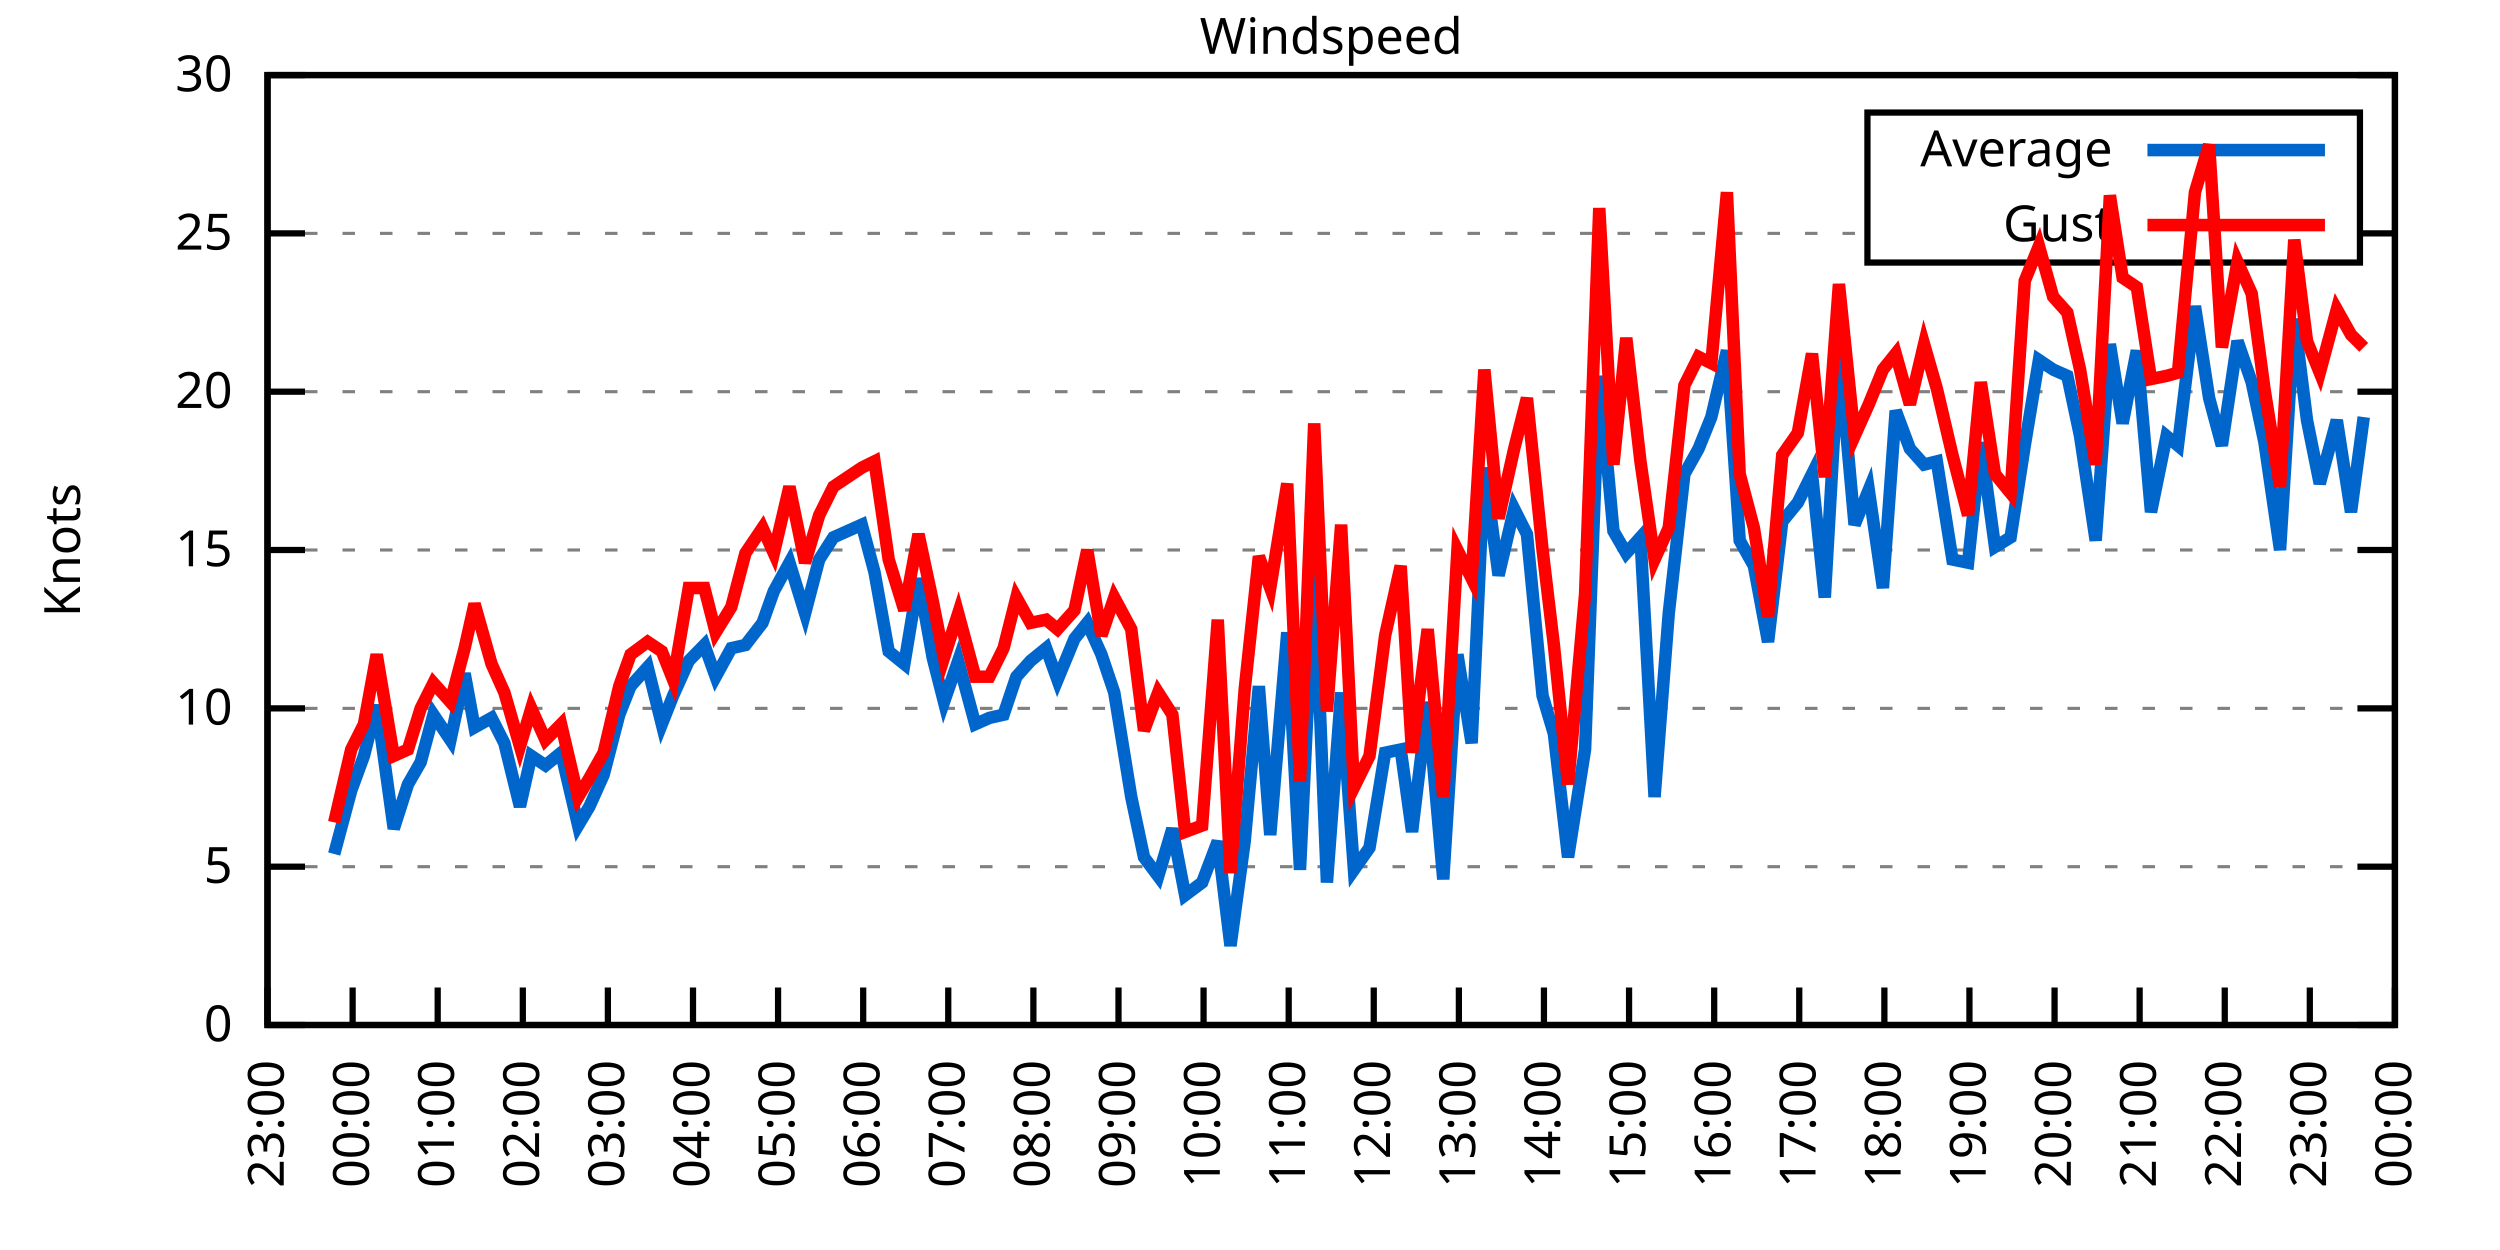
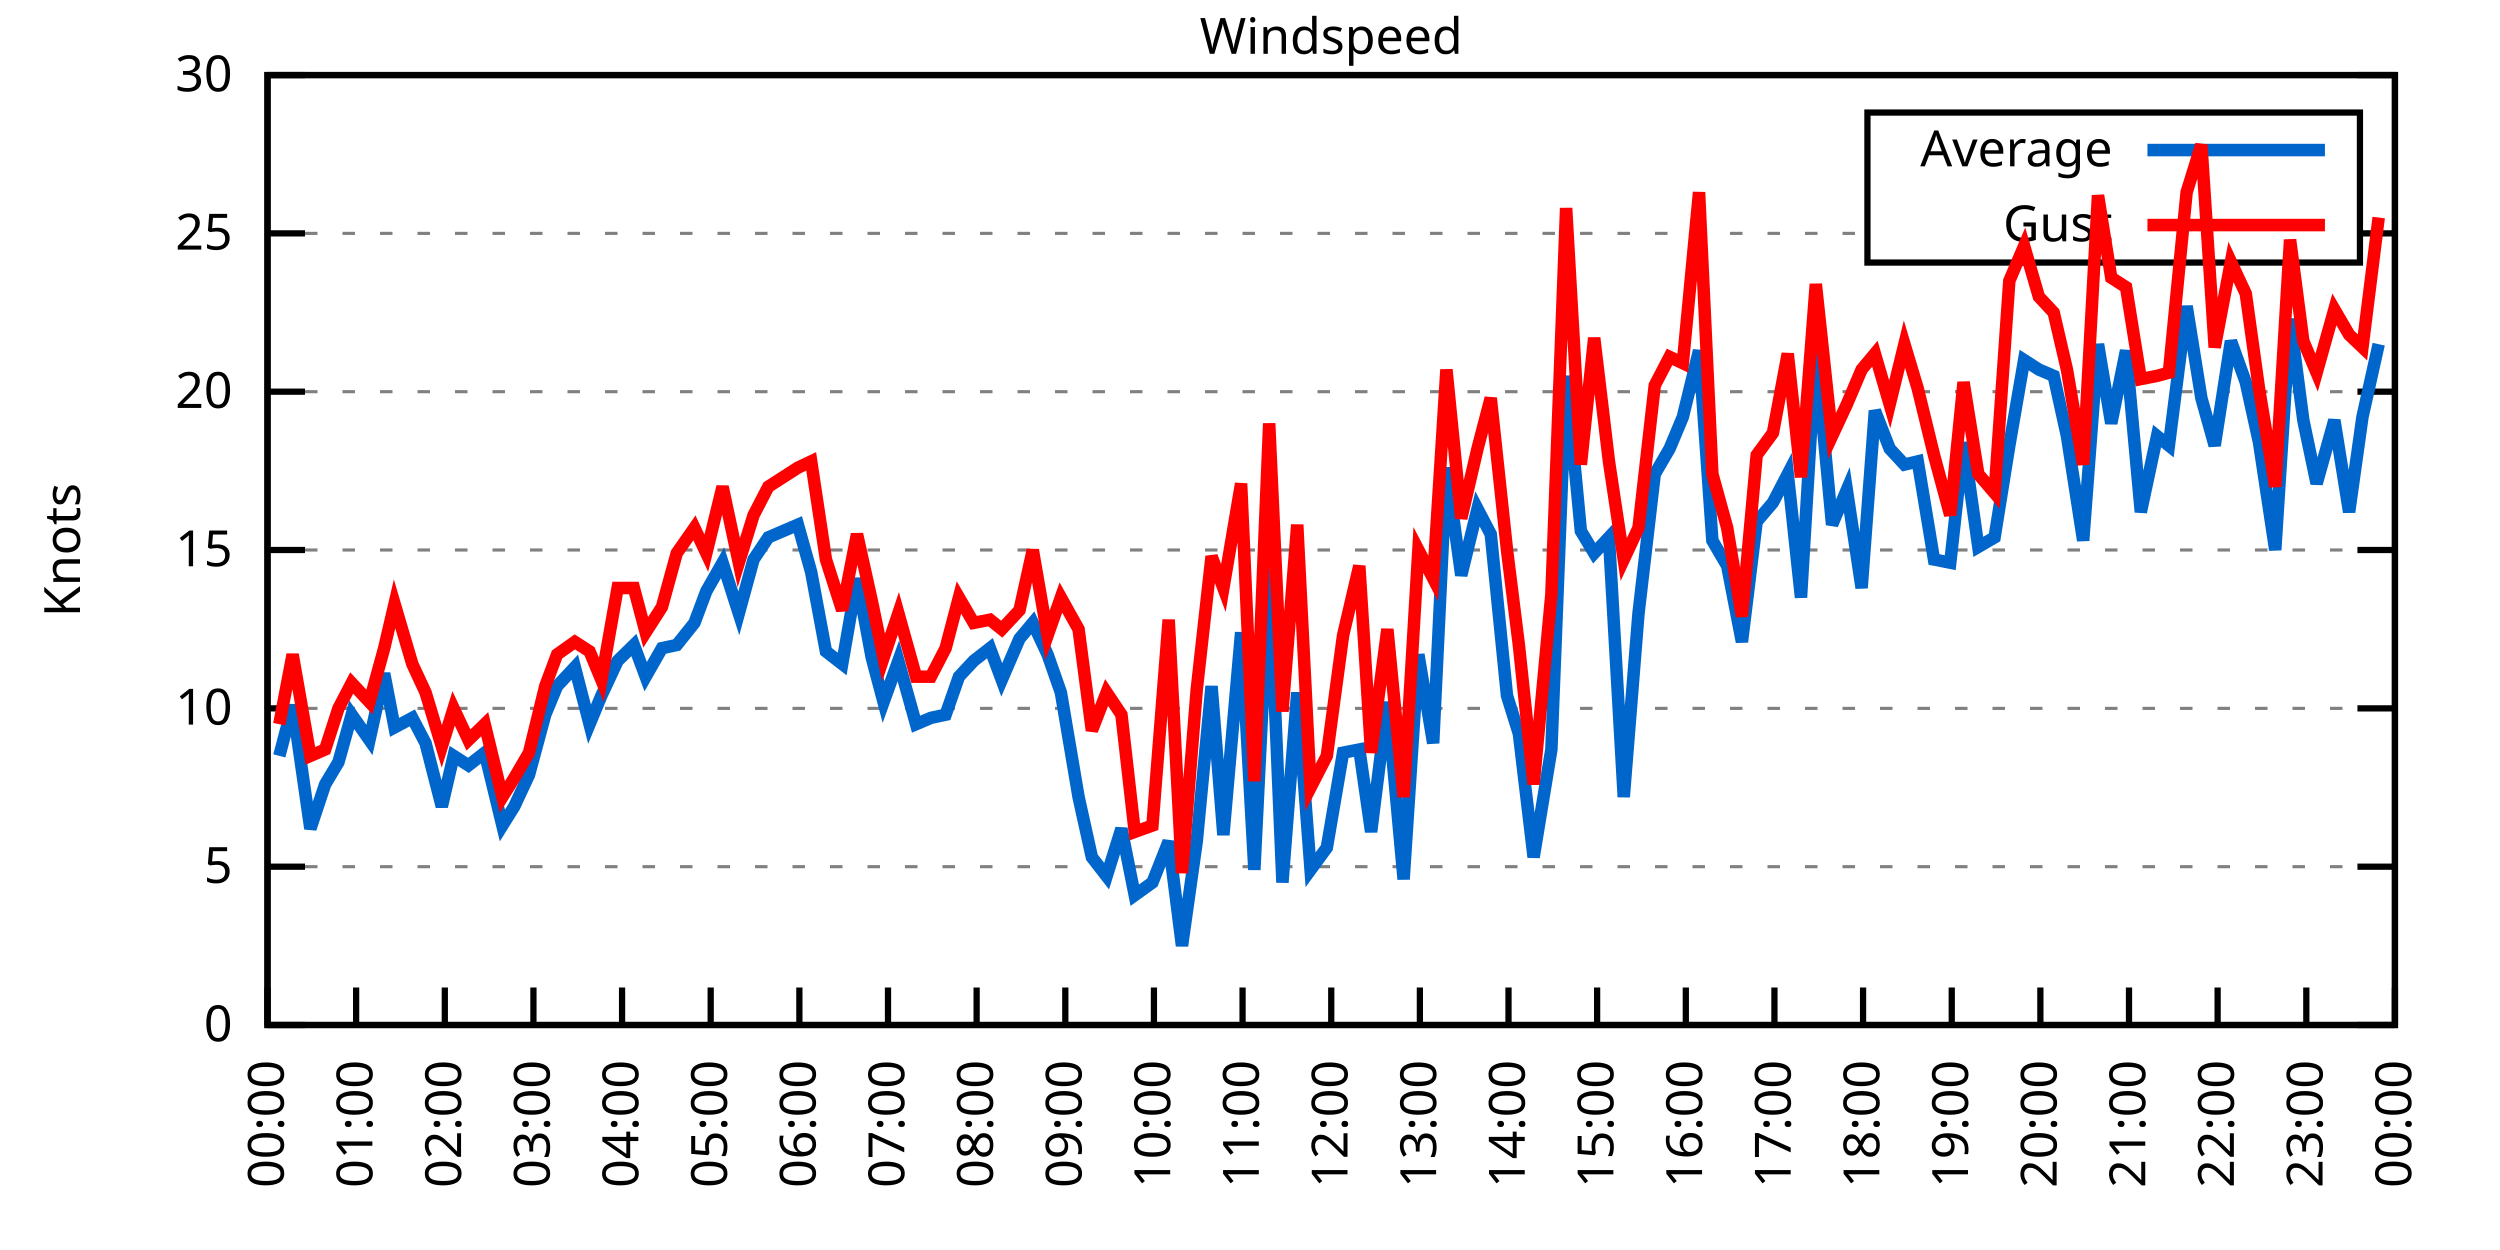
<svg xmlns="http://www.w3.org/2000/svg" xmlns:xlink="http://www.w3.org/1999/xlink" width="400" height="200" viewBox="0 0 400 200">
  <g id="gnuplot_canvas">
    <rect x="0" y="0" width="400" height="200" fill="none" />
    <defs>
      <circle id="gpDot" r="0.5" stroke-width="0.5" stroke="currentColor" />
      <path id="gpPt0" stroke-width="0.333" stroke="currentColor" d="M-1,0 h2 M0,-1 v2" />
      <path id="gpPt1" stroke-width="0.333" stroke="currentColor" d="M-1,-1 L1,1 M1,-1 L-1,1" />
      <path id="gpPt2" stroke-width="0.333" stroke="currentColor" d="M-1,0 L1,0 M0,-1 L0,1 M-1,-1 L1,1 M-1,1 L1,-1" />
      <rect id="gpPt3" stroke-width="0.333" stroke="currentColor" x="-1" y="-1" width="2" height="2" />
      <rect id="gpPt4" stroke-width="0.333" stroke="currentColor" fill="currentColor" x="-1" y="-1" width="2" height="2" />
      <circle id="gpPt5" stroke-width="0.333" stroke="currentColor" cx="0" cy="0" r="1" />
      <use xlink:href="#gpPt5" id="gpPt6" fill="currentColor" stroke="none" />
      <path id="gpPt7" stroke-width="0.333" stroke="currentColor" d="M0,-1.33 L-1.33,0.67 L1.33,0.67 z" />
      <use xlink:href="#gpPt7" id="gpPt8" fill="currentColor" stroke="none" />
      <use xlink:href="#gpPt7" id="gpPt9" stroke="currentColor" transform="rotate(180)" />
      <use xlink:href="#gpPt9" id="gpPt10" fill="currentColor" stroke="none" />
      <use xlink:href="#gpPt3" id="gpPt11" stroke="currentColor" transform="rotate(45)" />
      <use xlink:href="#gpPt11" id="gpPt12" fill="currentColor" stroke="none" />
      <path id="gpPt13" stroke-width="0.333" stroke="currentColor" d="M0,1.330 L1.265,0.411 L0.782,-1.067 L-0.782,-1.076 L-1.265,0.411 z" />
      <use xlink:href="#gpPt13" id="gpPt14" fill="currentColor" stroke="none" />
      <filter id="textbox" filterUnits="objectBoundingBox" x="0" y="0" height="1" width="1">
        <feFlood flood-color="white" flood-opacity="1" result="bgnd" />
        <feComposite in="SourceGraphic" in2="bgnd" operator="atop" />
      </filter>
      <filter id="greybox" filterUnits="objectBoundingBox" x="0" y="0" height="1" width="1">
        <feFlood flood-color="lightgrey" flood-opacity="1" result="grey" />
        <feComposite in="SourceGraphic" in2="grey" operator="atop" />
      </filter>
    </defs>
    <g fill="none" color="white" stroke="currentColor" stroke-width="1.00" stroke-linecap="butt" stroke-linejoin="miter">
</g>
    <g fill="none" color="black" stroke="currentColor" stroke-width="1.00" stroke-linecap="butt" stroke-linejoin="miter">
      <g stroke="none" shape-rendering="crispEdges">
        <polygon fill="rgb(255, 255, 255)" points="42.80,164.00 383.18,164.00 383.18,12.02 42.80,12.02 " />
      </g>
    </g>
    <g fill="none" color="black" stroke="currentColor" stroke-width="1.00" stroke-linecap="butt" stroke-linejoin="miter">
</g>
    <g fill="none" color="black" stroke="black" stroke-width="0.50" stroke-linecap="butt" stroke-linejoin="miter">
</g>
    <g fill="none" color="gray" stroke="currentColor" stroke-width="0.50" stroke-linecap="butt" stroke-linejoin="miter">
      <path stroke="gray" stroke-dasharray="2,4" class="gridline" d="M42.80,164.00 L383.19,164.00  " />
    </g>
    <g fill="none" color="gray" stroke="gray" stroke-width="1.00" stroke-linecap="butt" stroke-linejoin="miter">
</g>
    <g fill="none" color="black" stroke="currentColor" stroke-width="1.00" stroke-linecap="butt" stroke-linejoin="miter">
      <path stroke="black" d="M42.80,164.00 L48.80,164.00 M383.19,164.00 L377.19,164.00  " />
      <g transform="translate(37.20,166.60)" stroke="none" fill="black" font-family="Sans" font-size="8.00" text-anchor="end">
        <text>
          <tspan font-family="Sans"> 0</tspan>
        </text>
      </g>
    </g>
    <g fill="none" color="black" stroke="currentColor" stroke-width="1.00" stroke-linecap="butt" stroke-linejoin="miter">
</g>
    <g fill="none" color="black" stroke="black" stroke-width="0.50" stroke-linecap="butt" stroke-linejoin="miter">
</g>
    <g fill="none" color="gray" stroke="currentColor" stroke-width="0.50" stroke-linecap="butt" stroke-linejoin="miter">
      <path stroke="gray" stroke-dasharray="2,4" class="gridline" d="M42.80,138.67 L383.19,138.67  " />
    </g>
    <g fill="none" color="gray" stroke="gray" stroke-width="1.00" stroke-linecap="butt" stroke-linejoin="miter">
</g>
    <g fill="none" color="black" stroke="currentColor" stroke-width="1.00" stroke-linecap="butt" stroke-linejoin="miter">
      <path stroke="black" d="M42.80,138.67 L48.80,138.67 M383.19,138.67 L377.19,138.67  " />
      <g transform="translate(37.20,141.27)" stroke="none" fill="black" font-family="Sans" font-size="8.00" text-anchor="end">
        <text>
          <tspan font-family="Sans"> 5</tspan>
        </text>
      </g>
    </g>
    <g fill="none" color="black" stroke="currentColor" stroke-width="1.00" stroke-linecap="butt" stroke-linejoin="miter">
</g>
    <g fill="none" color="black" stroke="black" stroke-width="0.50" stroke-linecap="butt" stroke-linejoin="miter">
</g>
    <g fill="none" color="gray" stroke="currentColor" stroke-width="0.50" stroke-linecap="butt" stroke-linejoin="miter">
      <path stroke="gray" stroke-dasharray="2,4" class="gridline" d="M42.80,113.34 L383.19,113.34  " />
    </g>
    <g fill="none" color="gray" stroke="gray" stroke-width="1.00" stroke-linecap="butt" stroke-linejoin="miter">
</g>
    <g fill="none" color="black" stroke="currentColor" stroke-width="1.00" stroke-linecap="butt" stroke-linejoin="miter">
      <path stroke="black" d="M42.80,113.34 L48.80,113.34 M383.19,113.34 L377.19,113.34  " />
      <g transform="translate(37.20,115.94)" stroke="none" fill="black" font-family="Sans" font-size="8.00" text-anchor="end">
        <text>
          <tspan font-family="Sans"> 10</tspan>
        </text>
      </g>
    </g>
    <g fill="none" color="black" stroke="currentColor" stroke-width="1.00" stroke-linecap="butt" stroke-linejoin="miter">
</g>
    <g fill="none" color="black" stroke="black" stroke-width="0.50" stroke-linecap="butt" stroke-linejoin="miter">
</g>
    <g fill="none" color="gray" stroke="currentColor" stroke-width="0.50" stroke-linecap="butt" stroke-linejoin="miter">
      <path stroke="gray" stroke-dasharray="2,4" class="gridline" d="M42.80,88.00 L383.19,88.00  " />
    </g>
    <g fill="none" color="gray" stroke="gray" stroke-width="1.00" stroke-linecap="butt" stroke-linejoin="miter">
</g>
    <g fill="none" color="black" stroke="currentColor" stroke-width="1.00" stroke-linecap="butt" stroke-linejoin="miter">
      <path stroke="black" d="M42.80,88.00 L48.80,88.00 M383.19,88.00 L377.19,88.00  " />
      <g transform="translate(37.20,90.60)" stroke="none" fill="black" font-family="Sans" font-size="8.00" text-anchor="end">
        <text>
          <tspan font-family="Sans"> 15</tspan>
        </text>
      </g>
    </g>
    <g fill="none" color="black" stroke="currentColor" stroke-width="1.00" stroke-linecap="butt" stroke-linejoin="miter">
</g>
    <g fill="none" color="black" stroke="black" stroke-width="0.50" stroke-linecap="butt" stroke-linejoin="miter">
</g>
    <g fill="none" color="gray" stroke="currentColor" stroke-width="0.50" stroke-linecap="butt" stroke-linejoin="miter">
      <path stroke="gray" stroke-dasharray="2,4" class="gridline" d="M42.80,62.67 L383.19,62.67  " />
    </g>
    <g fill="none" color="gray" stroke="gray" stroke-width="1.00" stroke-linecap="butt" stroke-linejoin="miter">
</g>
    <g fill="none" color="black" stroke="currentColor" stroke-width="1.00" stroke-linecap="butt" stroke-linejoin="miter">
      <path stroke="black" d="M42.80,62.67 L48.80,62.67 M383.19,62.67 L377.19,62.67  " />
      <g transform="translate(37.20,65.27)" stroke="none" fill="black" font-family="Sans" font-size="8.00" text-anchor="end">
        <text>
          <tspan font-family="Sans"> 20</tspan>
        </text>
      </g>
    </g>
    <g fill="none" color="black" stroke="currentColor" stroke-width="1.00" stroke-linecap="butt" stroke-linejoin="miter">
</g>
    <g fill="none" color="black" stroke="black" stroke-width="0.50" stroke-linecap="butt" stroke-linejoin="miter">
</g>
    <g fill="none" color="gray" stroke="currentColor" stroke-width="0.50" stroke-linecap="butt" stroke-linejoin="miter">
      <path stroke="gray" stroke-dasharray="2,4" class="gridline" d="M42.80,37.34 L298.79,37.34 M377.59,37.34 L383.19,37.34  " />
    </g>
    <g fill="none" color="gray" stroke="gray" stroke-width="1.00" stroke-linecap="butt" stroke-linejoin="miter">
</g>
    <g fill="none" color="black" stroke="currentColor" stroke-width="1.00" stroke-linecap="butt" stroke-linejoin="miter">
      <path stroke="black" d="M42.80,37.34 L48.80,37.34 M383.19,37.34 L377.19,37.34  " />
      <g transform="translate(37.20,39.94)" stroke="none" fill="black" font-family="Sans" font-size="8.00" text-anchor="end">
        <text>
          <tspan font-family="Sans"> 25</tspan>
        </text>
      </g>
    </g>
    <g fill="none" color="black" stroke="currentColor" stroke-width="1.00" stroke-linecap="butt" stroke-linejoin="miter">
</g>
    <g fill="none" color="black" stroke="black" stroke-width="0.50" stroke-linecap="butt" stroke-linejoin="miter">
</g>
    <g fill="none" color="gray" stroke="currentColor" stroke-width="0.50" stroke-linecap="butt" stroke-linejoin="miter">
      <path stroke="gray" stroke-dasharray="2,4" class="gridline" d="M42.80,12.01 L383.19,12.01  " />
    </g>
    <g fill="none" color="gray" stroke="gray" stroke-width="1.00" stroke-linecap="butt" stroke-linejoin="miter">
</g>
    <g fill="none" color="black" stroke="currentColor" stroke-width="1.00" stroke-linecap="butt" stroke-linejoin="miter">
      <path stroke="black" d="M42.80,12.01 L48.80,12.01 M383.19,12.01 L377.19,12.01  " />
      <g transform="translate(37.20,14.61)" stroke="none" fill="black" font-family="Sans" font-size="8.00" text-anchor="end">
        <text>
          <tspan font-family="Sans"> 30</tspan>
        </text>
      </g>
    </g>
    <g fill="none" color="black" stroke="currentColor" stroke-width="1.00" stroke-linecap="butt" stroke-linejoin="miter">
      <path stroke="black" d="M42.80,164.00 L42.80,158.00  " />
      <g transform="translate(45.40,169.60) rotate(270.00)" stroke="none" fill="black" font-family="Sans" font-size="8.00" text-anchor="end">
        <text>
-           <tspan font-family="Sans">23:00</tspan>
-         </text>
-       </g>
-     </g>
-     <g fill="none" color="black" stroke="currentColor" stroke-width="1.00" stroke-linecap="butt" stroke-linejoin="miter">
-       <path stroke="black" d="M56.42,164.00 L56.42,158.00  " />
-       <g transform="translate(59.02,169.60) rotate(270.00)" stroke="none" fill="black" font-family="Sans" font-size="8.00" text-anchor="end">
-         <text>
          <tspan font-family="Sans">00:00</tspan>
        </text>
      </g>
    </g>
    <g fill="none" color="black" stroke="currentColor" stroke-width="1.00" stroke-linecap="butt" stroke-linejoin="miter">
-       <path stroke="black" d="M70.03,164.00 L70.03,158.00  " />
-       <g transform="translate(72.63,169.60) rotate(270.00)" stroke="none" fill="black" font-family="Sans" font-size="8.00" text-anchor="end">
+       <path stroke="black" d="M56.98,164.00 L56.98,158.00  " />
+       <g transform="translate(59.58,169.60) rotate(270.00)" stroke="none" fill="black" font-family="Sans" font-size="8.00" text-anchor="end">
        <text>
          <tspan font-family="Sans">01:00</tspan>
        </text>
      </g>
    </g>
    <g fill="none" color="black" stroke="currentColor" stroke-width="1.00" stroke-linecap="butt" stroke-linejoin="miter">
-       <path stroke="black" d="M83.65,164.00 L83.65,158.00  " />
-       <g transform="translate(86.25,169.60) rotate(270.00)" stroke="none" fill="black" font-family="Sans" font-size="8.00" text-anchor="end">
+       <path stroke="black" d="M71.17,164.00 L71.17,158.00  " />
+       <g transform="translate(73.77,169.60) rotate(270.00)" stroke="none" fill="black" font-family="Sans" font-size="8.00" text-anchor="end">
        <text>
          <tspan font-family="Sans">02:00</tspan>
        </text>
      </g>
    </g>
    <g fill="none" color="black" stroke="currentColor" stroke-width="1.00" stroke-linecap="butt" stroke-linejoin="miter">
-       <path stroke="black" d="M97.26,164.00 L97.26,158.00  " />
-       <g transform="translate(99.86,169.60) rotate(270.00)" stroke="none" fill="black" font-family="Sans" font-size="8.00" text-anchor="end">
+       <path stroke="black" d="M85.35,164.00 L85.35,158.00  " />
+       <g transform="translate(87.95,169.60) rotate(270.00)" stroke="none" fill="black" font-family="Sans" font-size="8.00" text-anchor="end">
        <text>
          <tspan font-family="Sans">03:00</tspan>
        </text>
      </g>
    </g>
    <g fill="none" color="black" stroke="currentColor" stroke-width="1.00" stroke-linecap="butt" stroke-linejoin="miter">
-       <path stroke="black" d="M110.88,164.00 L110.88,158.00  " />
-       <g transform="translate(113.48,169.60) rotate(270.00)" stroke="none" fill="black" font-family="Sans" font-size="8.00" text-anchor="end">
+       <path stroke="black" d="M99.53,164.00 L99.53,158.00  " />
+       <g transform="translate(102.13,169.60) rotate(270.00)" stroke="none" fill="black" font-family="Sans" font-size="8.00" text-anchor="end">
        <text>
          <tspan font-family="Sans">04:00</tspan>
        </text>
      </g>
    </g>
    <g fill="none" color="black" stroke="currentColor" stroke-width="1.00" stroke-linecap="butt" stroke-linejoin="miter">
-       <path stroke="black" d="M124.49,164.00 L124.49,158.00  " />
-       <g transform="translate(127.09,169.60) rotate(270.00)" stroke="none" fill="black" font-family="Sans" font-size="8.00" text-anchor="end">
+       <path stroke="black" d="M113.71,164.00 L113.71,158.00  " />
+       <g transform="translate(116.31,169.60) rotate(270.00)" stroke="none" fill="black" font-family="Sans" font-size="8.00" text-anchor="end">
        <text>
          <tspan font-family="Sans">05:00</tspan>
        </text>
      </g>
    </g>
    <g fill="none" color="black" stroke="currentColor" stroke-width="1.00" stroke-linecap="butt" stroke-linejoin="miter">
-       <path stroke="black" d="M138.11,164.00 L138.11,158.00  " />
-       <g transform="translate(140.71,169.60) rotate(270.00)" stroke="none" fill="black" font-family="Sans" font-size="8.00" text-anchor="end">
+       <path stroke="black" d="M127.90,164.00 L127.90,158.00  " />
+       <g transform="translate(130.50,169.60) rotate(270.00)" stroke="none" fill="black" font-family="Sans" font-size="8.00" text-anchor="end">
        <text>
          <tspan font-family="Sans">06:00</tspan>
        </text>
      </g>
    </g>
    <g fill="none" color="black" stroke="currentColor" stroke-width="1.00" stroke-linecap="butt" stroke-linejoin="miter">
-       <path stroke="black" d="M151.72,164.00 L151.72,158.00  " />
-       <g transform="translate(154.32,169.60) rotate(270.00)" stroke="none" fill="black" font-family="Sans" font-size="8.00" text-anchor="end">
+       <path stroke="black" d="M142.08,164.00 L142.08,158.00  " />
+       <g transform="translate(144.68,169.60) rotate(270.00)" stroke="none" fill="black" font-family="Sans" font-size="8.00" text-anchor="end">
        <text>
          <tspan font-family="Sans">07:00</tspan>
        </text>
      </g>
    </g>
    <g fill="none" color="black" stroke="currentColor" stroke-width="1.00" stroke-linecap="butt" stroke-linejoin="miter">
-       <path stroke="black" d="M165.34,164.00 L165.34,158.00  " />
-       <g transform="translate(167.94,169.60) rotate(270.00)" stroke="none" fill="black" font-family="Sans" font-size="8.00" text-anchor="end">
+       <path stroke="black" d="M156.26,164.00 L156.26,158.00  " />
+       <g transform="translate(158.86,169.60) rotate(270.00)" stroke="none" fill="black" font-family="Sans" font-size="8.00" text-anchor="end">
        <text>
          <tspan font-family="Sans">08:00</tspan>
        </text>
      </g>
    </g>
    <g fill="none" color="black" stroke="currentColor" stroke-width="1.00" stroke-linecap="butt" stroke-linejoin="miter">
-       <path stroke="black" d="M178.96,164.00 L178.96,158.00  " />
-       <g transform="translate(181.56,169.60) rotate(270.00)" stroke="none" fill="black" font-family="Sans" font-size="8.00" text-anchor="end">
+       <path stroke="black" d="M170.45,164.00 L170.45,158.00  " />
+       <g transform="translate(173.05,169.60) rotate(270.00)" stroke="none" fill="black" font-family="Sans" font-size="8.00" text-anchor="end">
        <text>
          <tspan font-family="Sans">09:00</tspan>
        </text>
      </g>
    </g>
    <g fill="none" color="black" stroke="currentColor" stroke-width="1.00" stroke-linecap="butt" stroke-linejoin="miter">
-       <path stroke="black" d="M192.57,164.00 L192.57,158.00  " />
-       <g transform="translate(195.17,169.60) rotate(270.00)" stroke="none" fill="black" font-family="Sans" font-size="8.00" text-anchor="end">
+       <path stroke="black" d="M184.63,164.00 L184.63,158.00  " />
+       <g transform="translate(187.23,169.60) rotate(270.00)" stroke="none" fill="black" font-family="Sans" font-size="8.00" text-anchor="end">
        <text>
          <tspan font-family="Sans">10:00</tspan>
        </text>
      </g>
    </g>
    <g fill="none" color="black" stroke="currentColor" stroke-width="1.00" stroke-linecap="butt" stroke-linejoin="miter">
-       <path stroke="black" d="M206.19,164.00 L206.19,158.00  " />
-       <g transform="translate(208.79,169.60) rotate(270.00)" stroke="none" fill="black" font-family="Sans" font-size="8.00" text-anchor="end">
+       <path stroke="black" d="M198.81,164.00 L198.81,158.00  " />
+       <g transform="translate(201.41,169.60) rotate(270.00)" stroke="none" fill="black" font-family="Sans" font-size="8.00" text-anchor="end">
        <text>
          <tspan font-family="Sans">11:00</tspan>
        </text>
      </g>
    </g>
    <g fill="none" color="black" stroke="currentColor" stroke-width="1.00" stroke-linecap="butt" stroke-linejoin="miter">
-       <path stroke="black" d="M219.80,164.00 L219.80,158.00  " />
-       <g transform="translate(222.40,169.60) rotate(270.00)" stroke="none" fill="black" font-family="Sans" font-size="8.00" text-anchor="end">
+       <path stroke="black" d="M213.00,164.00 L213.00,158.00  " />
+       <g transform="translate(215.60,169.60) rotate(270.00)" stroke="none" fill="black" font-family="Sans" font-size="8.00" text-anchor="end">
        <text>
          <tspan font-family="Sans">12:00</tspan>
        </text>
      </g>
    </g>
    <g fill="none" color="black" stroke="currentColor" stroke-width="1.00" stroke-linecap="butt" stroke-linejoin="miter">
-       <path stroke="black" d="M233.42,164.00 L233.42,158.00  " />
-       <g transform="translate(236.02,169.60) rotate(270.00)" stroke="none" fill="black" font-family="Sans" font-size="8.00" text-anchor="end">
+       <path stroke="black" d="M227.18,164.00 L227.18,158.00  " />
+       <g transform="translate(229.78,169.60) rotate(270.00)" stroke="none" fill="black" font-family="Sans" font-size="8.00" text-anchor="end">
        <text>
          <tspan font-family="Sans">13:00</tspan>
        </text>
      </g>
    </g>
    <g fill="none" color="black" stroke="currentColor" stroke-width="1.00" stroke-linecap="butt" stroke-linejoin="miter">
-       <path stroke="black" d="M247.03,164.00 L247.03,158.00  " />
-       <g transform="translate(249.63,169.60) rotate(270.00)" stroke="none" fill="black" font-family="Sans" font-size="8.00" text-anchor="end">
+       <path stroke="black" d="M241.36,164.00 L241.36,158.00  " />
+       <g transform="translate(243.96,169.60) rotate(270.00)" stroke="none" fill="black" font-family="Sans" font-size="8.00" text-anchor="end">
        <text>
          <tspan font-family="Sans">14:00</tspan>
        </text>
      </g>
    </g>
    <g fill="none" color="black" stroke="currentColor" stroke-width="1.00" stroke-linecap="butt" stroke-linejoin="miter">
-       <path stroke="black" d="M260.65,164.00 L260.65,158.00  " />
-       <g transform="translate(263.25,169.60) rotate(270.00)" stroke="none" fill="black" font-family="Sans" font-size="8.00" text-anchor="end">
+       <path stroke="black" d="M255.54,164.00 L255.54,158.00  " />
+       <g transform="translate(258.14,169.60) rotate(270.00)" stroke="none" fill="black" font-family="Sans" font-size="8.00" text-anchor="end">
        <text>
          <tspan font-family="Sans">15:00</tspan>
        </text>
      </g>
    </g>
    <g fill="none" color="black" stroke="currentColor" stroke-width="1.00" stroke-linecap="butt" stroke-linejoin="miter">
-       <path stroke="black" d="M274.27,164.00 L274.27,158.00  " />
-       <g transform="translate(276.87,169.60) rotate(270.00)" stroke="none" fill="black" font-family="Sans" font-size="8.00" text-anchor="end">
+       <path stroke="black" d="M269.73,164.00 L269.73,158.00  " />
+       <g transform="translate(272.33,169.60) rotate(270.00)" stroke="none" fill="black" font-family="Sans" font-size="8.00" text-anchor="end">
        <text>
          <tspan font-family="Sans">16:00</tspan>
        </text>
      </g>
    </g>
    <g fill="none" color="black" stroke="currentColor" stroke-width="1.00" stroke-linecap="butt" stroke-linejoin="miter">
-       <path stroke="black" d="M287.88,164.00 L287.88,158.00  " />
-       <g transform="translate(290.48,169.60) rotate(270.00)" stroke="none" fill="black" font-family="Sans" font-size="8.00" text-anchor="end">
+       <path stroke="black" d="M283.91,164.00 L283.91,158.00  " />
+       <g transform="translate(286.51,169.60) rotate(270.00)" stroke="none" fill="black" font-family="Sans" font-size="8.00" text-anchor="end">
        <text>
          <tspan font-family="Sans">17:00</tspan>
        </text>
      </g>
    </g>
    <g fill="none" color="black" stroke="currentColor" stroke-width="1.00" stroke-linecap="butt" stroke-linejoin="miter">
-       <path stroke="black" d="M301.50,164.00 L301.50,158.00  " />
-       <g transform="translate(304.10,169.60) rotate(270.00)" stroke="none" fill="black" font-family="Sans" font-size="8.00" text-anchor="end">
+       <path stroke="black" d="M298.09,164.00 L298.09,158.00  " />
+       <g transform="translate(300.69,169.60) rotate(270.00)" stroke="none" fill="black" font-family="Sans" font-size="8.00" text-anchor="end">
        <text>
          <tspan font-family="Sans">18:00</tspan>
        </text>
      </g>
    </g>
    <g fill="none" color="black" stroke="currentColor" stroke-width="1.00" stroke-linecap="butt" stroke-linejoin="miter">
-       <path stroke="black" d="M315.11,164.00 L315.11,158.00  " />
-       <g transform="translate(317.71,169.60) rotate(270.00)" stroke="none" fill="black" font-family="Sans" font-size="8.00" text-anchor="end">
+       <path stroke="black" d="M312.28,164.00 L312.28,158.00  " />
+       <g transform="translate(314.88,169.60) rotate(270.00)" stroke="none" fill="black" font-family="Sans" font-size="8.00" text-anchor="end">
        <text>
          <tspan font-family="Sans">19:00</tspan>
        </text>
      </g>
    </g>
    <g fill="none" color="black" stroke="currentColor" stroke-width="1.00" stroke-linecap="butt" stroke-linejoin="miter">
-       <path stroke="black" d="M328.73,164.00 L328.73,158.00  " />
-       <g transform="translate(331.33,169.60) rotate(270.00)" stroke="none" fill="black" font-family="Sans" font-size="8.00" text-anchor="end">
+       <path stroke="black" d="M326.46,164.00 L326.46,158.00  " />
+       <g transform="translate(329.06,169.60) rotate(270.00)" stroke="none" fill="black" font-family="Sans" font-size="8.00" text-anchor="end">
        <text>
          <tspan font-family="Sans">20:00</tspan>
        </text>
      </g>
    </g>
    <g fill="none" color="black" stroke="currentColor" stroke-width="1.00" stroke-linecap="butt" stroke-linejoin="miter">
-       <path stroke="black" d="M342.34,164.00 L342.34,158.00  " />
-       <g transform="translate(344.94,169.60) rotate(270.00)" stroke="none" fill="black" font-family="Sans" font-size="8.00" text-anchor="end">
+       <path stroke="black" d="M340.64,164.00 L340.64,158.00  " />
+       <g transform="translate(343.24,169.60) rotate(270.00)" stroke="none" fill="black" font-family="Sans" font-size="8.00" text-anchor="end">
        <text>
          <tspan font-family="Sans">21:00</tspan>
        </text>
      </g>
    </g>
    <g fill="none" color="black" stroke="currentColor" stroke-width="1.00" stroke-linecap="butt" stroke-linejoin="miter">
-       <path stroke="black" d="M355.96,164.00 L355.96,158.00  " />
-       <g transform="translate(358.56,169.60) rotate(270.00)" stroke="none" fill="black" font-family="Sans" font-size="8.00" text-anchor="end">
+       <path stroke="black" d="M354.82,164.00 L354.82,158.00  " />
+       <g transform="translate(357.42,169.60) rotate(270.00)" stroke="none" fill="black" font-family="Sans" font-size="8.00" text-anchor="end">
        <text>
          <tspan font-family="Sans">22:00</tspan>
        </text>
      </g>
    </g>
    <g fill="none" color="black" stroke="currentColor" stroke-width="1.00" stroke-linecap="butt" stroke-linejoin="miter">
-       <path stroke="black" d="M369.57,164.00 L369.57,158.00  " />
-       <g transform="translate(372.17,169.60) rotate(270.00)" stroke="none" fill="black" font-family="Sans" font-size="8.00" text-anchor="end">
+       <path stroke="black" d="M369.01,164.00 L369.01,158.00  " />
+       <g transform="translate(371.61,169.60) rotate(270.00)" stroke="none" fill="black" font-family="Sans" font-size="8.00" text-anchor="end">
        <text>
          <tspan font-family="Sans">23:00</tspan>
        </text>
      </g>
    </g>
    <g fill="none" color="black" stroke="currentColor" stroke-width="1.00" stroke-linecap="butt" stroke-linejoin="miter">
      <path stroke="black" d="M383.19,164.00 L383.19,158.00  " />
      <g transform="translate(385.79,169.60) rotate(270.00)" stroke="none" fill="black" font-family="Sans" font-size="8.00" text-anchor="end">
        <text>
          <tspan font-family="Sans">00:00</tspan>
        </text>
      </g>
    </g>
    <g fill="none" color="black" stroke="currentColor" stroke-width="1.00" stroke-linecap="butt" stroke-linejoin="miter">
</g>
    <g fill="none" color="black" stroke="currentColor" stroke-width="1.00" stroke-linecap="butt" stroke-linejoin="miter">
      <path stroke="black" d="M42.80,12.01 L42.80,164.00 L383.19,164.00 L383.19,12.01 L42.80,12.01 Z  " />
    </g>
    <g fill="none" color="black" stroke="currentColor" stroke-width="1.00" stroke-linecap="butt" stroke-linejoin="miter">
</g>
    <g fill="none" color="black" stroke="currentColor" stroke-width="1.00" stroke-linecap="butt" stroke-linejoin="miter">
      <path stroke="black" d="M298.79,42.01 L298.79,18.01 L377.59,18.01 L377.59,42.01 L298.79,42.01 Z  " />
    </g>
    <g id="Windspeed_plot_1">
      <g fill="none" color="white" stroke="black" stroke-width="2.00" stroke-linecap="butt" stroke-linejoin="miter">
</g>
      <g fill="none" color="black" stroke="currentColor" stroke-width="2.00" stroke-linecap="butt" stroke-linejoin="miter">
        <g transform="translate(337.99,26.61)" stroke="none" fill="black" font-family="Sans" font-size="8.00" text-anchor="end">
          <text>
            <tspan font-family="Sans">Average</tspan>
          </text>
        </g>
      </g>
      <g fill="none" color="black" stroke="currentColor" stroke-width="2.00" stroke-linecap="butt" stroke-linejoin="miter">
-         <path stroke="rgb(  0, 102, 204)" d="M343.59,24.01 L371.99,24.01 M53.47,136.64 L56.19,126.51 L58.23,120.94 L60.27,112.83 L63.00,132.59 L65.27,125.50   L67.31,121.95 L69.35,114.35 L72.07,118.40 L74.34,107.76 L75.93,116.38 L78.65,114.86 L80.70,118.91 L83.19,129.04   L85.01,120.94 L87.28,122.46 L89.77,120.43 L92.50,132.08 L94.31,129.04 L96.58,123.98 L99.08,114.35 L100.89,109.79   L103.62,106.75 L105.89,115.87 L107.70,111.31 L110.20,105.74 L112.69,103.20 L114.51,108.27 L117.01,103.71 L119.27,103.20   L122.00,99.66 L123.81,94.59 L126.31,90.03 L128.81,98.14 L131.07,89.52 L133.34,85.98 L137.88,83.95 L139.92,91.55   L142.19,104.22 L144.69,106.24 L146.96,92.56 L149.23,105.23 L151.04,112.32 L153.31,105.74 L156.04,115.87 L158.31,114.86   L160.57,114.35 L162.62,108.27 L164.89,105.74 L167.38,103.71 L169.20,108.78 L171.92,102.19 L173.96,99.66 L176.23,104.72   L178.28,110.80 L181.00,127.52 L183.04,137.15 L185.31,140.19 L187.58,132.59 L189.62,143.23 L192.34,141.20 L194.84,134.62   L196.88,151.33 L199.15,134.62 L201.42,109.79 L203.24,133.60 L205.96,101.18 L208.00,139.17 L210.27,91.04 L212.31,141.20   L214.58,110.80 L216.63,139.17 L219.12,135.63 L221.62,120.43 L224.11,119.92 L225.93,133.10 L228.43,112.32 L230.92,140.69   L233.19,104.72 L235.46,118.91 L237.50,74.83 L239.77,92.06 L242.27,81.42 L244.31,85.47 L246.81,111.31 L248.62,117.39   L250.89,137.15 L253.61,119.92 L255.88,60.14 L258.15,84.97 L260.20,88.51 L262.47,85.98 L264.73,127.52 L267.00,98.14   L269.50,75.85 L271.77,71.79 L273.81,66.73 L276.31,56.09 L278.35,86.49 L280.62,90.54 L282.89,102.70 L285.16,83.45   L287.65,80.41 L289.92,75.85 L291.97,95.60 L294.23,56.09 L296.73,83.95 L299.00,78.38 L301.27,94.08 L303.31,65.71   L305.58,71.79 L307.85,74.33 L309.89,73.82 L312.39,89.52 L314.89,90.03 L316.93,70.78 L319.20,87.50 L321.69,85.98   L323.96,71.29 L326.23,57.61 L328.50,59.13 L330.77,60.14 L332.81,69.77 L335.31,86.49 L337.58,55.07 L339.62,67.74   L341.89,56.09 L344.16,81.93 L346.65,69.77 L348.47,71.29 L351.19,48.99 L353.46,63.69 L355.50,71.29 L358.00,54.57   L360.27,61.15 L362.31,70.78 L364.81,88.00 L367.08,51.02 L369.12,67.23 L371.16,77.37 L373.89,67.23 L376.16,81.93   L378.20,66.73  " />
+         <path stroke="rgb(  0, 102, 204)" d="M343.59,24.01 L371.99,24.01 M44.69,120.94 L46.82,112.83 L49.66,132.59 L52.02,125.50 L54.15,121.95 L56.27,114.35   L59.11,118.40 L61.47,107.76 L63.13,116.38 L65.97,114.86 L68.09,118.91 L70.69,129.04 L72.58,120.94 L74.95,122.46   L77.55,120.43 L80.38,132.08 L82.28,129.04 L84.64,123.98 L87.24,114.35 L89.13,109.79 L91.97,106.75 L94.33,115.87   L96.22,111.31 L98.82,105.74 L101.42,103.20 L103.31,108.27 L105.91,103.71 L108.28,103.20 L111.11,99.66 L113.01,94.59   L115.61,90.03 L118.21,98.14 L120.57,89.52 L122.93,85.98 L127.66,83.95 L129.79,91.55 L132.15,104.22 L134.75,106.24   L137.12,92.56 L139.48,105.23 L141.37,112.32 L143.74,105.74 L146.57,115.87 L148.94,114.86 L151.30,114.35 L153.43,108.27   L155.79,105.74 L158.39,103.71 L160.28,108.78 L163.12,102.19 L165.25,99.66 L167.61,104.72 L169.74,110.80 L172.57,127.52   L174.70,137.15 L177.06,140.19 L179.43,132.59 L181.56,143.23 L184.39,141.20 L186.99,134.62 L189.12,151.33 L191.48,134.62   L193.85,109.79 L195.74,133.60 L198.58,101.18 L200.70,139.17 L203.07,91.04 L205.19,141.20 L207.56,110.80 L209.69,139.17   L212.29,135.63 L214.89,120.43 L217.49,119.92 L219.38,133.10 L221.98,112.32 L224.58,140.69 L226.94,104.72 L229.31,118.91   L231.43,74.83 L233.80,92.06 L236.40,81.42 L238.52,85.47 L241.12,111.31 L243.02,117.39 L245.38,137.15 L248.22,119.92   L250.58,60.14 L252.94,84.97 L255.07,88.51 L257.43,85.98 L259.80,127.52 L262.16,98.14 L264.76,75.85 L267.13,71.79   L269.25,66.73 L271.85,56.09 L273.98,86.49 L276.35,90.54 L278.71,102.70 L281.07,83.45 L283.67,80.41 L286.04,75.85   L288.16,95.60 L290.53,56.09 L293.13,83.95 L295.49,78.38 L297.86,94.08 L299.98,65.71 L302.35,71.79 L304.71,74.33   L306.84,73.82 L309.44,89.52 L312.04,90.03 L314.17,70.78 L316.53,87.50 L319.13,85.98 L321.49,71.29 L323.86,57.61   L326.22,59.13 L328.59,60.14 L330.71,69.77 L333.31,86.49 L335.68,55.07 L337.80,67.74 L340.17,56.09 L342.53,81.93   L345.13,69.77 L347.02,71.29 L349.86,48.99 L352.22,63.69 L354.35,71.29 L356.95,54.57 L359.32,61.15 L361.44,70.78   L364.04,88.00 L366.41,51.02 L368.53,67.23 L370.66,77.37 L373.50,67.23 L375.86,81.93 L377.99,66.73 L380.59,55.07    " />
      </g>
    </g>
    <g id="Windspeed_plot_2">
      <g fill="none" color="black" stroke="currentColor" stroke-width="2.00" stroke-linecap="butt" stroke-linejoin="miter">
        <g transform="translate(337.99,38.61)" stroke="none" fill="black" font-family="Sans" font-size="8.00" text-anchor="end">
          <text>
            <tspan font-family="Sans">Gust</tspan>
          </text>
        </g>
      </g>
      <g fill="none" color="black" stroke="currentColor" stroke-width="2.00" stroke-linecap="butt" stroke-linejoin="miter">
-         <path stroke="rgb(255,   0,   0)" d="M343.59,36.01 L371.99,36.01 M53.47,131.58 L56.19,119.92 L58.23,115.87 L60.27,104.72 L63.00,120.94 L65.27,119.92   L67.31,113.34 L69.35,109.28 L72.07,112.32 L74.34,103.71 L75.93,96.62 L78.65,106.24 L80.70,110.80 L83.19,119.42   L85.01,113.34 L87.28,118.40 L89.77,115.87 L92.50,127.52 L94.31,124.48 L96.58,120.43 L99.08,109.79 L100.89,104.72   L103.62,102.70 L105.89,104.22 L107.70,108.78 L110.20,94.08 L112.69,94.08 L114.51,101.18 L117.01,97.12 L119.27,88.51   L122.00,84.46 L123.81,88.51 L126.31,77.87 L128.81,90.03 L131.07,82.43 L133.34,77.87 L137.88,74.83 L139.92,73.82   L142.19,89.52 L144.69,97.63 L146.96,85.47 L149.23,96.11 L151.04,105.23 L153.31,98.14 L156.04,108.27 L158.31,108.27   L160.57,103.71 L162.62,95.60 L164.89,99.66 L167.38,99.15 L169.20,100.67 L171.92,97.63 L173.96,88.00 L176.23,101.68   L178.28,95.60 L181.00,100.67 L183.04,116.88 L185.31,110.80 L187.58,114.35 L189.62,133.10 L192.34,132.08 L194.84,99.15   L196.88,139.68 L199.15,110.30 L201.42,89.02 L203.24,94.08 L205.96,77.37 L208.00,124.99 L210.27,67.74 L212.31,113.84   L214.58,83.95 L216.63,126.00 L219.12,120.94 L221.62,101.68 L224.11,90.54 L225.93,120.43 L228.43,100.67 L230.92,127.52   L233.19,88.00 L235.46,92.56 L237.50,59.13 L239.77,82.94 L242.27,71.79 L244.31,63.69 L246.81,88.00 L248.62,103.20   L250.89,125.50 L253.61,95.10 L255.88,33.29 L258.15,74.33 L260.20,54.06 L262.47,73.82 L264.73,89.52 L267.00,84.46   L269.50,61.66 L271.77,57.10 L273.81,58.11 L276.31,30.76 L278.35,75.85 L280.62,84.46 L282.89,98.64 L285.16,72.81   L287.65,69.26 L289.92,56.59 L291.97,76.35 L294.23,45.45 L296.73,69.77 L299.00,64.70 L301.27,59.13 L303.31,56.59   L305.58,64.70 L307.85,55.07 L309.89,62.17 L312.39,72.81 L314.89,82.43 L316.93,61.15 L319.20,75.85 L321.69,78.89   L323.96,44.94 L326.23,39.37 L328.50,47.47 L330.77,50.01 L332.81,59.13 L335.31,74.33 L337.58,31.26 L339.62,44.43   L341.89,45.95 L344.16,60.65 L346.65,60.14 L348.47,59.63 L351.19,30.76 L353.46,23.16 L355.50,55.58 L358.00,41.90   L360.27,46.97 L362.31,62.17 L364.81,77.87 L367.08,38.35 L369.12,54.57 L371.16,59.63 L373.89,49.50 L376.16,53.55   L378.20,55.58  " />
+         <path stroke="rgb(255,   0,   0)" d="M343.59,36.01 L371.99,36.01 M44.69,115.87 L46.82,104.72 L49.66,120.94 L52.02,119.92 L54.15,113.34 L56.27,109.28   L59.11,112.32 L61.47,103.71 L63.13,96.62 L65.97,106.24 L68.09,110.80 L70.69,119.42 L72.58,113.34 L74.95,118.40   L77.55,115.87 L80.38,127.52 L82.28,124.48 L84.64,120.43 L87.24,109.79 L89.13,104.72 L91.97,102.70 L94.33,104.22   L96.22,108.78 L98.82,94.08 L101.42,94.08 L103.31,101.18 L105.91,97.12 L108.28,88.51 L111.11,84.46 L113.01,88.51   L115.61,77.87 L118.21,90.03 L120.57,82.43 L122.93,77.87 L127.66,74.83 L129.79,73.82 L132.15,89.52 L134.75,97.63   L137.12,85.47 L139.48,96.11 L141.37,105.23 L143.74,98.14 L146.57,108.27 L148.94,108.27 L151.30,103.71 L153.43,95.60   L155.79,99.66 L158.39,99.15 L160.28,100.67 L163.12,97.63 L165.25,88.00 L167.61,101.68 L169.74,95.60 L172.57,100.67   L174.70,116.88 L177.06,110.80 L179.43,114.35 L181.56,133.10 L184.39,132.08 L186.99,99.15 L189.12,139.68 L191.48,110.30   L193.85,89.02 L195.74,94.08 L198.58,77.37 L200.70,124.99 L203.07,67.74 L205.19,113.84 L207.56,83.95 L209.69,126.00   L212.29,120.94 L214.89,101.68 L217.49,90.54 L219.38,120.43 L221.98,100.67 L224.58,127.52 L226.94,88.00 L229.31,92.56   L231.43,59.13 L233.80,82.94 L236.40,71.79 L238.52,63.69 L241.12,88.00 L243.02,103.20 L245.38,125.50 L248.22,95.10   L250.58,33.29 L252.94,74.33 L255.07,54.06 L257.43,73.82 L259.80,89.52 L262.16,84.46 L264.76,61.66 L267.13,57.10   L269.25,58.11 L271.85,30.76 L273.98,75.85 L276.35,84.46 L278.71,98.64 L281.07,72.81 L283.67,69.26 L286.04,56.59   L288.16,76.35 L290.53,45.45 L293.13,69.77 L295.49,64.70 L297.86,59.13 L299.98,56.59 L302.35,64.70 L304.71,55.07   L306.84,62.17 L309.44,72.81 L312.04,82.43 L314.17,61.15 L316.53,75.85 L319.13,78.89 L321.49,44.94 L323.86,39.37   L326.22,47.47 L328.59,50.01 L330.71,59.13 L333.31,74.33 L335.68,31.26 L337.80,44.43 L340.17,45.95 L342.53,60.65   L345.13,60.14 L347.02,59.63 L349.86,30.76 L352.22,23.16 L354.35,55.58 L356.95,41.90 L359.32,46.97 L361.44,62.17   L364.04,77.87 L366.41,38.35 L368.53,54.57 L370.66,59.63 L373.50,49.50 L375.86,53.55 L377.99,55.58 L380.59,34.81    " />
      </g>
    </g>
    <g fill="none" color="black" stroke="currentColor" stroke-width="2.00" stroke-linecap="butt" stroke-linejoin="miter">
</g>
    <g fill="none" color="black" stroke="black" stroke-width="1.00" stroke-linecap="butt" stroke-linejoin="miter">
</g>
    <g fill="none" color="black" stroke="currentColor" stroke-width="1.00" stroke-linecap="butt" stroke-linejoin="miter">
      <path stroke="black" d="M42.80,12.01 L42.80,164.00 L383.19,164.00 L383.19,12.01 L42.80,12.01 Z  " />
      <g transform="translate(12.80,88.01) rotate(270.00)" stroke="none" fill="black" font-family="Sans" font-size="8.00" text-anchor="middle">
        <text>
          <tspan font-family="Sans">Knots</tspan>
        </text>
      </g>
    </g>
    <g fill="none" color="black" stroke="currentColor" stroke-width="1.00" stroke-linecap="butt" stroke-linejoin="miter">
</g>
    <g fill="none" color="black" stroke="currentColor" stroke-width="1.00" stroke-linecap="butt" stroke-linejoin="miter">
      <g transform="translate(212.99,8.61)" stroke="none" fill="black" font-family="Sans" font-size="8.00" text-anchor="middle">
        <text>
          <tspan font-family="Sans">Windspeed</tspan>
        </text>
      </g>
    </g>
    <g fill="none" color="black" stroke="currentColor" stroke-width="1.00" stroke-linecap="butt" stroke-linejoin="miter">
</g>
  </g>
</svg>
